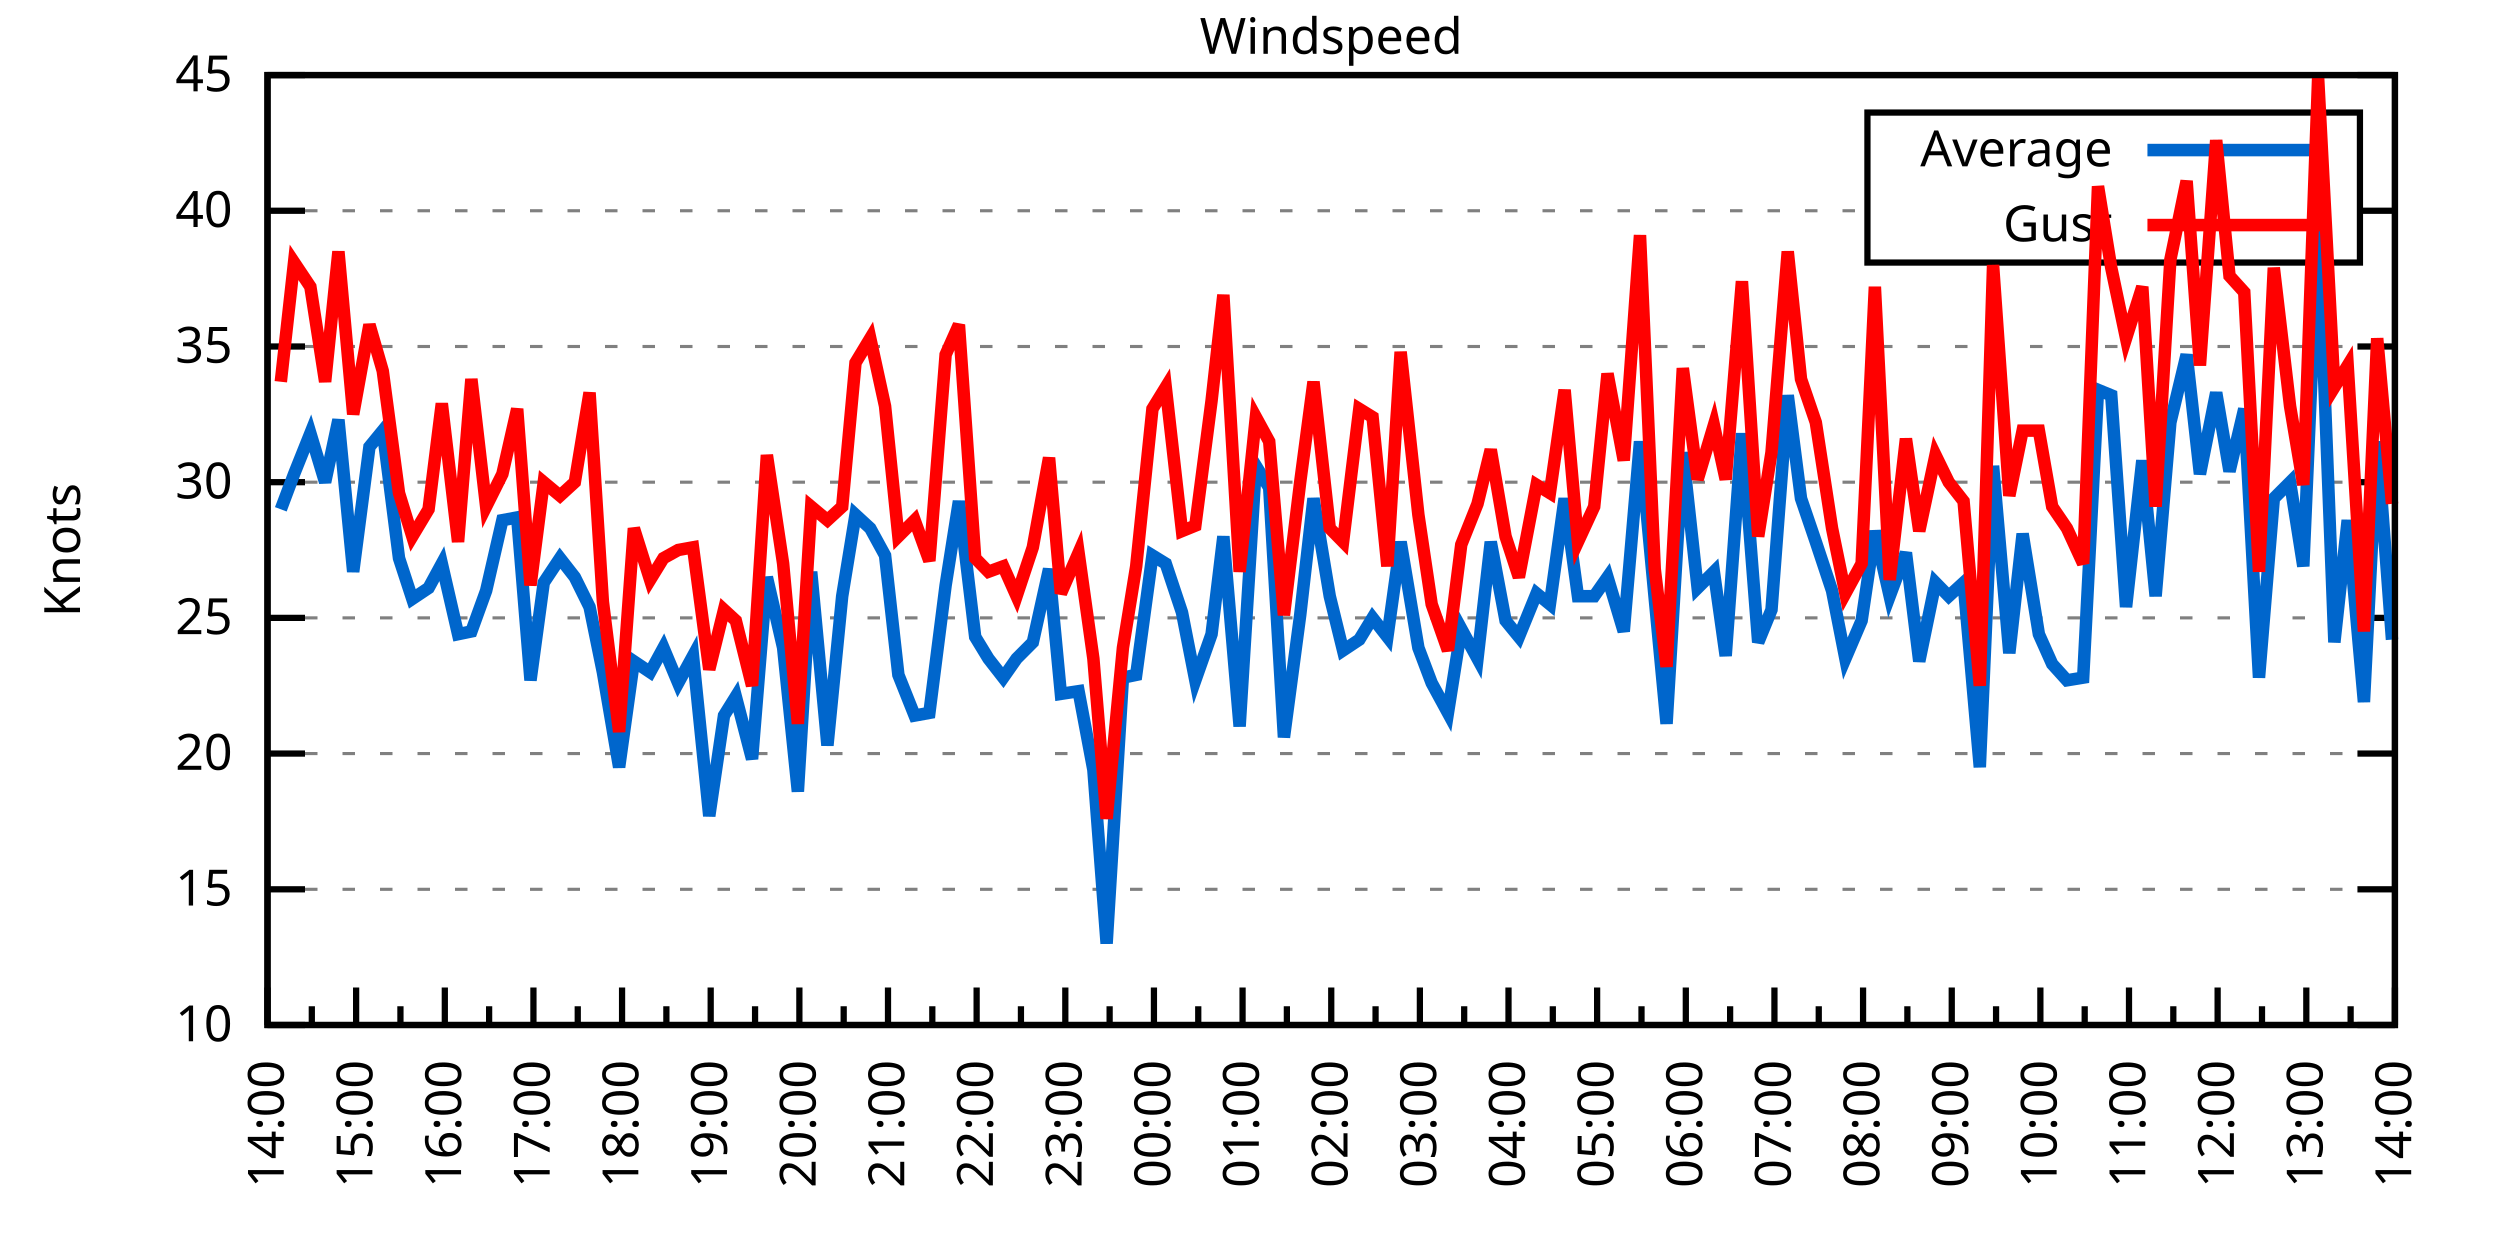
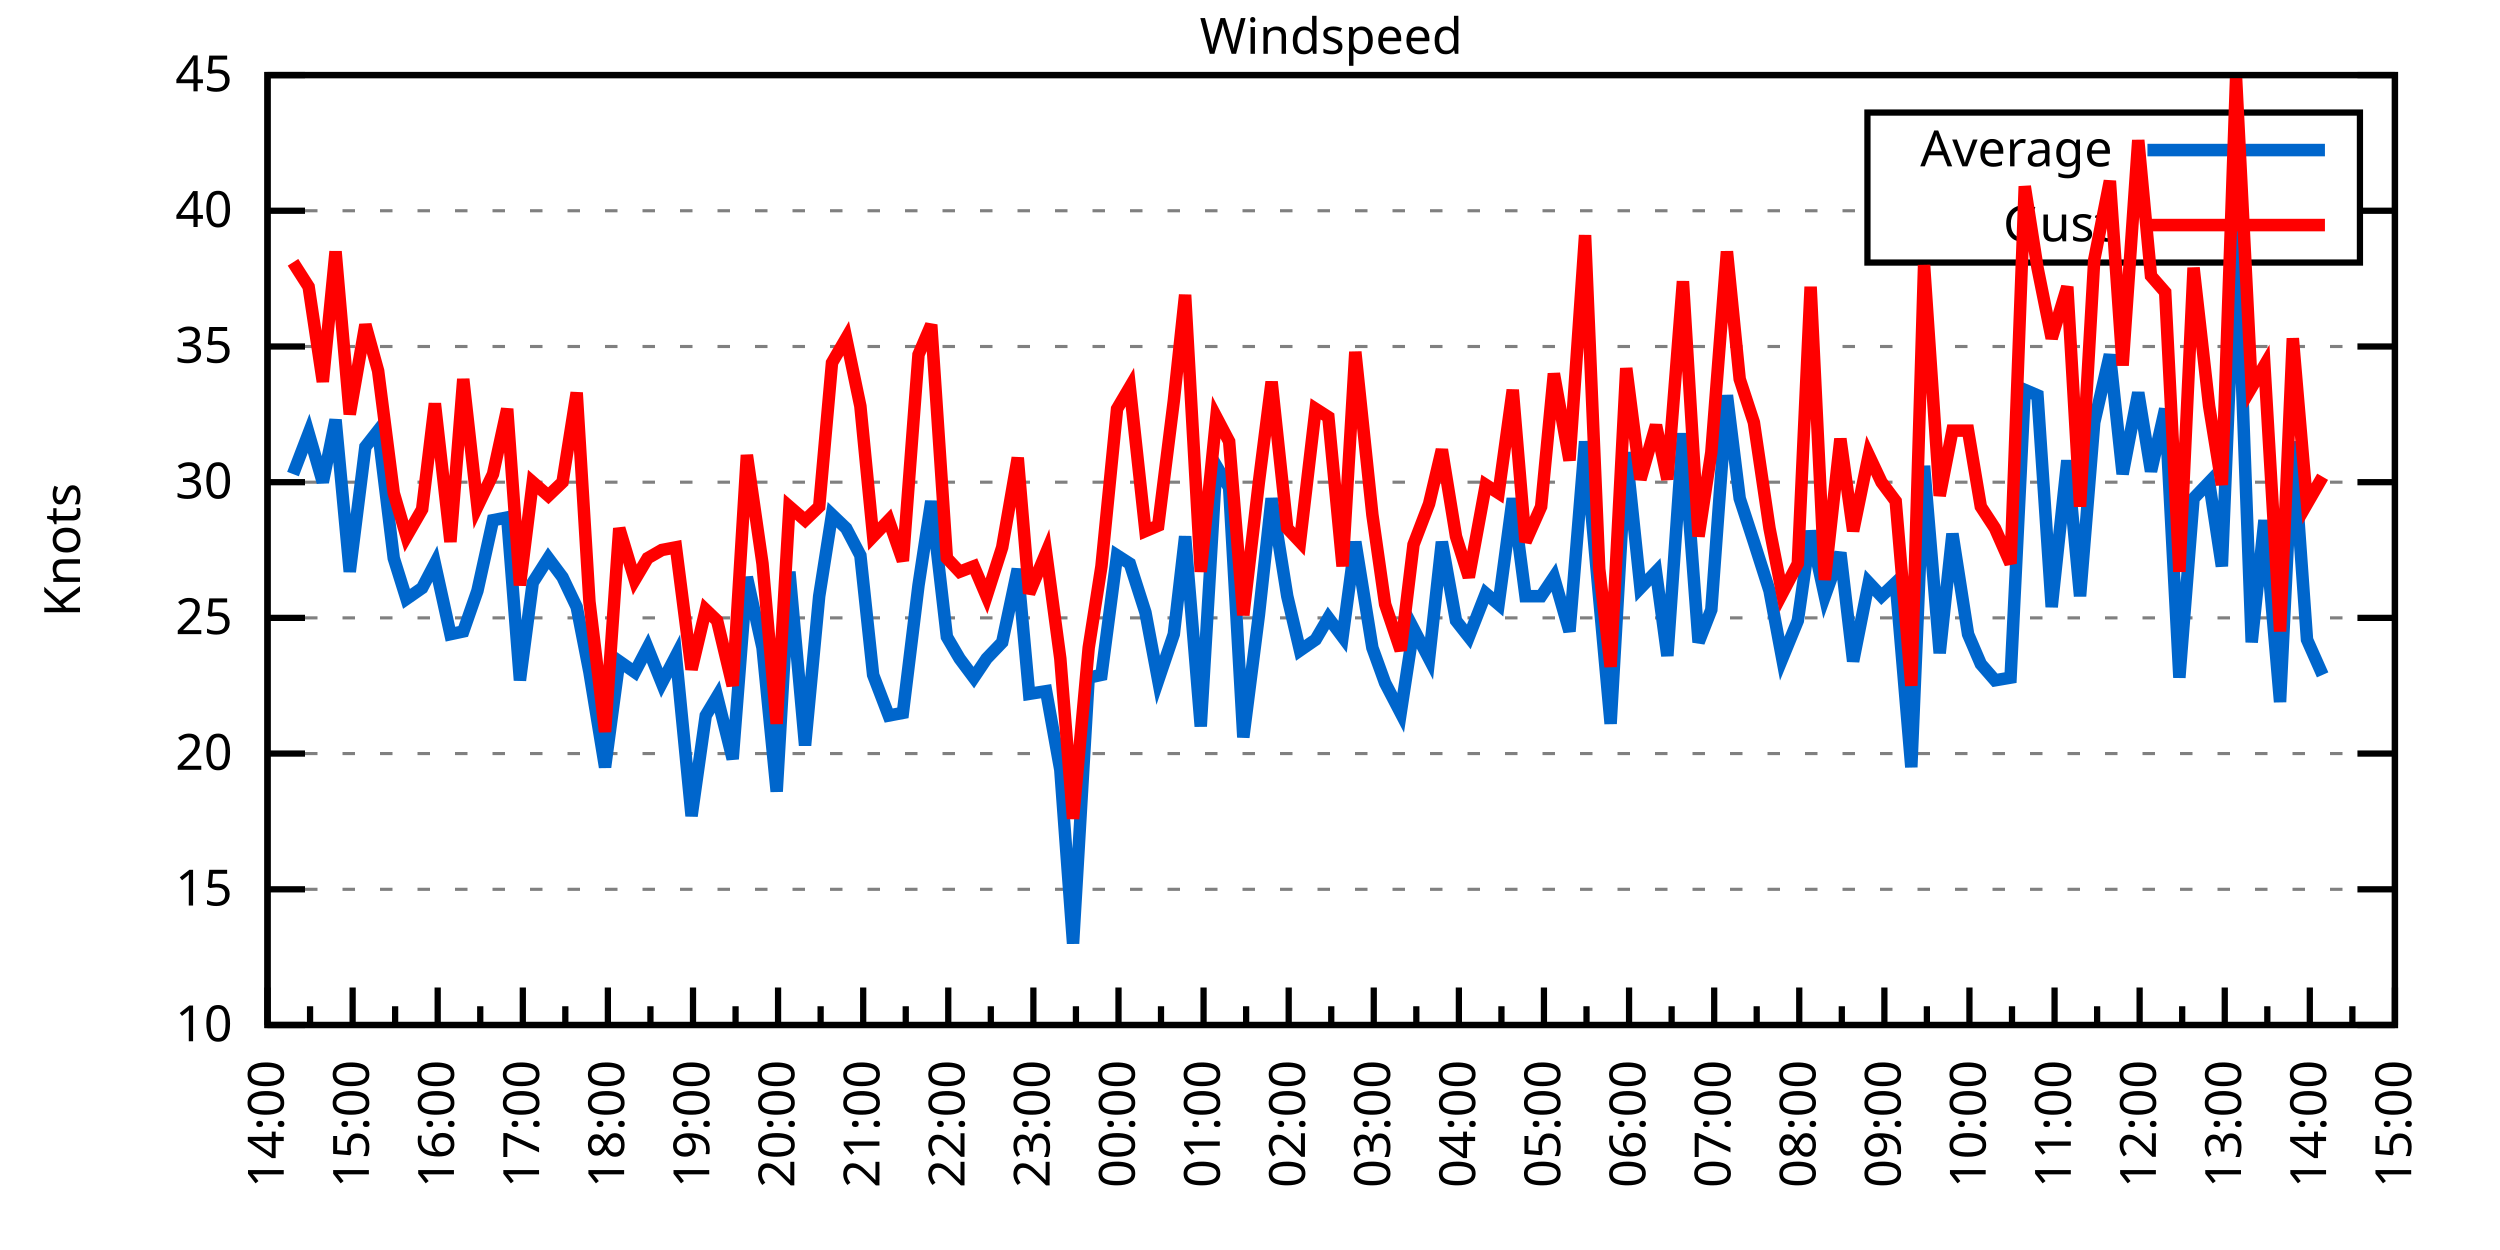
<svg xmlns="http://www.w3.org/2000/svg" xmlns:xlink="http://www.w3.org/1999/xlink" width="400" height="200" viewBox="0 0 400 200">
  <g id="gnuplot_canvas">
    <rect x="0" y="0" width="400" height="200" fill="none" />
    <defs>
      <circle id="gpDot" r="0.5" stroke-width="0.5" stroke="currentColor" />
      <path id="gpPt0" stroke-width="0.333" stroke="currentColor" d="M-1,0 h2 M0,-1 v2" />
      <path id="gpPt1" stroke-width="0.333" stroke="currentColor" d="M-1,-1 L1,1 M1,-1 L-1,1" />
      <path id="gpPt2" stroke-width="0.333" stroke="currentColor" d="M-1,0 L1,0 M0,-1 L0,1 M-1,-1 L1,1 M-1,1 L1,-1" />
      <rect id="gpPt3" stroke-width="0.333" stroke="currentColor" x="-1" y="-1" width="2" height="2" />
      <rect id="gpPt4" stroke-width="0.333" stroke="currentColor" fill="currentColor" x="-1" y="-1" width="2" height="2" />
      <circle id="gpPt5" stroke-width="0.333" stroke="currentColor" cx="0" cy="0" r="1" />
      <use xlink:href="#gpPt5" id="gpPt6" fill="currentColor" stroke="none" />
      <path id="gpPt7" stroke-width="0.333" stroke="currentColor" d="M0,-1.33 L-1.33,0.67 L1.33,0.67 z" />
      <use xlink:href="#gpPt7" id="gpPt8" fill="currentColor" stroke="none" />
      <use xlink:href="#gpPt7" id="gpPt9" stroke="currentColor" transform="rotate(180)" />
      <use xlink:href="#gpPt9" id="gpPt10" fill="currentColor" stroke="none" />
      <use xlink:href="#gpPt3" id="gpPt11" stroke="currentColor" transform="rotate(45)" />
      <use xlink:href="#gpPt11" id="gpPt12" fill="currentColor" stroke="none" />
      <path id="gpPt13" stroke-width="0.333" stroke="currentColor" d="M0,1.330 L1.265,0.411 L0.782,-1.067 L-0.782,-1.076 L-1.265,0.411 z" />
      <use xlink:href="#gpPt13" id="gpPt14" fill="currentColor" stroke="none" />
      <filter id="textbox" filterUnits="objectBoundingBox" x="0" y="0" height="1" width="1">
        <feFlood flood-color="white" flood-opacity="1" result="bgnd" />
        <feComposite in="SourceGraphic" in2="bgnd" operator="atop" />
      </filter>
      <filter id="greybox" filterUnits="objectBoundingBox" x="0" y="0" height="1" width="1">
        <feFlood flood-color="lightgrey" flood-opacity="1" result="grey" />
        <feComposite in="SourceGraphic" in2="grey" operator="atop" />
      </filter>
    </defs>
    <g fill="none" color="white" stroke="currentColor" stroke-width="1.00" stroke-linecap="butt" stroke-linejoin="miter">
</g>
    <g fill="none" color="black" stroke="currentColor" stroke-width="1.00" stroke-linecap="butt" stroke-linejoin="miter">
      <g stroke="none" shape-rendering="crispEdges">
        <polygon fill="rgb(255, 255, 255)" points="42.80,164.00 383.18,164.00 383.18,12.02 42.80,12.02 " />
      </g>
    </g>
    <g fill="none" color="black" stroke="currentColor" stroke-width="1.00" stroke-linecap="butt" stroke-linejoin="miter">
</g>
    <g fill="none" color="black" stroke="black" stroke-width="0.50" stroke-linecap="butt" stroke-linejoin="miter">
</g>
    <g fill="none" color="gray" stroke="currentColor" stroke-width="0.50" stroke-linecap="butt" stroke-linejoin="miter">
      <path stroke="gray" stroke-dasharray="2,4" class="gridline" d="M42.80,164.00 L383.19,164.00  " />
    </g>
    <g fill="none" color="gray" stroke="gray" stroke-width="1.00" stroke-linecap="butt" stroke-linejoin="miter">
</g>
    <g fill="none" color="black" stroke="currentColor" stroke-width="1.00" stroke-linecap="butt" stroke-linejoin="miter">
      <path stroke="black" d="M42.80,164.00 L48.80,164.00 M383.19,164.00 L377.19,164.00  " />
      <g transform="translate(37.20,166.60)" stroke="none" fill="black" font-family="Sans" font-size="8.00" text-anchor="end">
        <text>
          <tspan font-family="Sans"> 10</tspan>
        </text>
      </g>
    </g>
    <g fill="none" color="black" stroke="currentColor" stroke-width="1.00" stroke-linecap="butt" stroke-linejoin="miter">
</g>
    <g fill="none" color="black" stroke="black" stroke-width="0.50" stroke-linecap="butt" stroke-linejoin="miter">
</g>
    <g fill="none" color="gray" stroke="currentColor" stroke-width="0.50" stroke-linecap="butt" stroke-linejoin="miter">
      <path stroke="gray" stroke-dasharray="2,4" class="gridline" d="M42.80,142.29 L383.19,142.29  " />
    </g>
    <g fill="none" color="gray" stroke="gray" stroke-width="1.00" stroke-linecap="butt" stroke-linejoin="miter">
</g>
    <g fill="none" color="black" stroke="currentColor" stroke-width="1.00" stroke-linecap="butt" stroke-linejoin="miter">
      <path stroke="black" d="M42.80,142.29 L48.80,142.29 M383.19,142.29 L377.19,142.29  " />
      <g transform="translate(37.20,144.89)" stroke="none" fill="black" font-family="Sans" font-size="8.00" text-anchor="end">
        <text>
          <tspan font-family="Sans"> 15</tspan>
        </text>
      </g>
    </g>
    <g fill="none" color="black" stroke="currentColor" stroke-width="1.00" stroke-linecap="butt" stroke-linejoin="miter">
</g>
    <g fill="none" color="black" stroke="black" stroke-width="0.50" stroke-linecap="butt" stroke-linejoin="miter">
</g>
    <g fill="none" color="gray" stroke="currentColor" stroke-width="0.50" stroke-linecap="butt" stroke-linejoin="miter">
      <path stroke="gray" stroke-dasharray="2,4" class="gridline" d="M42.80,120.57 L383.19,120.57  " />
    </g>
    <g fill="none" color="gray" stroke="gray" stroke-width="1.00" stroke-linecap="butt" stroke-linejoin="miter">
</g>
    <g fill="none" color="black" stroke="currentColor" stroke-width="1.00" stroke-linecap="butt" stroke-linejoin="miter">
      <path stroke="black" d="M42.80,120.57 L48.80,120.57 M383.19,120.57 L377.19,120.57  " />
      <g transform="translate(37.20,123.17)" stroke="none" fill="black" font-family="Sans" font-size="8.00" text-anchor="end">
        <text>
          <tspan font-family="Sans"> 20</tspan>
        </text>
      </g>
    </g>
    <g fill="none" color="black" stroke="currentColor" stroke-width="1.00" stroke-linecap="butt" stroke-linejoin="miter">
</g>
    <g fill="none" color="black" stroke="black" stroke-width="0.50" stroke-linecap="butt" stroke-linejoin="miter">
</g>
    <g fill="none" color="gray" stroke="currentColor" stroke-width="0.50" stroke-linecap="butt" stroke-linejoin="miter">
      <path stroke="gray" stroke-dasharray="2,4" class="gridline" d="M42.80,98.86 L383.19,98.86  " />
    </g>
    <g fill="none" color="gray" stroke="gray" stroke-width="1.00" stroke-linecap="butt" stroke-linejoin="miter">
</g>
    <g fill="none" color="black" stroke="currentColor" stroke-width="1.00" stroke-linecap="butt" stroke-linejoin="miter">
      <path stroke="black" d="M42.80,98.86 L48.80,98.86 M383.19,98.86 L377.19,98.86  " />
      <g transform="translate(37.20,101.46)" stroke="none" fill="black" font-family="Sans" font-size="8.00" text-anchor="end">
        <text>
          <tspan font-family="Sans"> 25</tspan>
        </text>
      </g>
    </g>
    <g fill="none" color="black" stroke="currentColor" stroke-width="1.00" stroke-linecap="butt" stroke-linejoin="miter">
</g>
    <g fill="none" color="black" stroke="black" stroke-width="0.50" stroke-linecap="butt" stroke-linejoin="miter">
</g>
    <g fill="none" color="gray" stroke="currentColor" stroke-width="0.50" stroke-linecap="butt" stroke-linejoin="miter">
      <path stroke="gray" stroke-dasharray="2,4" class="gridline" d="M42.80,77.15 L383.19,77.15  " />
    </g>
    <g fill="none" color="gray" stroke="gray" stroke-width="1.00" stroke-linecap="butt" stroke-linejoin="miter">
</g>
    <g fill="none" color="black" stroke="currentColor" stroke-width="1.00" stroke-linecap="butt" stroke-linejoin="miter">
      <path stroke="black" d="M42.80,77.15 L48.80,77.15 M383.19,77.15 L377.19,77.15  " />
      <g transform="translate(37.20,79.75)" stroke="none" fill="black" font-family="Sans" font-size="8.00" text-anchor="end">
        <text>
          <tspan font-family="Sans"> 30</tspan>
        </text>
      </g>
    </g>
    <g fill="none" color="black" stroke="currentColor" stroke-width="1.00" stroke-linecap="butt" stroke-linejoin="miter">
</g>
    <g fill="none" color="black" stroke="black" stroke-width="0.50" stroke-linecap="butt" stroke-linejoin="miter">
</g>
    <g fill="none" color="gray" stroke="currentColor" stroke-width="0.50" stroke-linecap="butt" stroke-linejoin="miter">
      <path stroke="gray" stroke-dasharray="2,4" class="gridline" d="M42.80,55.44 L383.19,55.44  " />
    </g>
    <g fill="none" color="gray" stroke="gray" stroke-width="1.00" stroke-linecap="butt" stroke-linejoin="miter">
</g>
    <g fill="none" color="black" stroke="currentColor" stroke-width="1.00" stroke-linecap="butt" stroke-linejoin="miter">
      <path stroke="black" d="M42.80,55.44 L48.80,55.44 M383.19,55.44 L377.19,55.44  " />
      <g transform="translate(37.20,58.04)" stroke="none" fill="black" font-family="Sans" font-size="8.00" text-anchor="end">
        <text>
          <tspan font-family="Sans"> 35</tspan>
        </text>
      </g>
    </g>
    <g fill="none" color="black" stroke="currentColor" stroke-width="1.00" stroke-linecap="butt" stroke-linejoin="miter">
</g>
    <g fill="none" color="black" stroke="black" stroke-width="0.50" stroke-linecap="butt" stroke-linejoin="miter">
</g>
    <g fill="none" color="gray" stroke="currentColor" stroke-width="0.50" stroke-linecap="butt" stroke-linejoin="miter">
      <path stroke="gray" stroke-dasharray="2,4" class="gridline" d="M42.80,33.72 L298.79,33.72 M377.59,33.72 L383.19,33.72  " />
    </g>
    <g fill="none" color="gray" stroke="gray" stroke-width="1.00" stroke-linecap="butt" stroke-linejoin="miter">
</g>
    <g fill="none" color="black" stroke="currentColor" stroke-width="1.00" stroke-linecap="butt" stroke-linejoin="miter">
      <path stroke="black" d="M42.80,33.72 L48.80,33.72 M383.19,33.72 L377.19,33.72  " />
      <g transform="translate(37.20,36.32)" stroke="none" fill="black" font-family="Sans" font-size="8.00" text-anchor="end">
        <text>
          <tspan font-family="Sans"> 40</tspan>
        </text>
      </g>
    </g>
    <g fill="none" color="black" stroke="currentColor" stroke-width="1.00" stroke-linecap="butt" stroke-linejoin="miter">
</g>
    <g fill="none" color="black" stroke="black" stroke-width="0.50" stroke-linecap="butt" stroke-linejoin="miter">
</g>
    <g fill="none" color="gray" stroke="currentColor" stroke-width="0.50" stroke-linecap="butt" stroke-linejoin="miter">
      <path stroke="gray" stroke-dasharray="2,4" class="gridline" d="M42.80,12.01 L383.19,12.01  " />
    </g>
    <g fill="none" color="gray" stroke="gray" stroke-width="1.00" stroke-linecap="butt" stroke-linejoin="miter">
</g>
    <g fill="none" color="black" stroke="currentColor" stroke-width="1.00" stroke-linecap="butt" stroke-linejoin="miter">
      <path stroke="black" d="M42.80,12.01 L48.80,12.01 M383.19,12.01 L377.19,12.01  " />
      <g transform="translate(37.20,14.61)" stroke="none" fill="black" font-family="Sans" font-size="8.00" text-anchor="end">
        <text>
          <tspan font-family="Sans"> 45</tspan>
        </text>
      </g>
    </g>
    <g fill="none" color="black" stroke="currentColor" stroke-width="1.00" stroke-linecap="butt" stroke-linejoin="miter">
      <path stroke="black" d="M42.80,164.00 L42.80,158.00  " />
      <g transform="translate(45.40,169.60) rotate(270)" stroke="none" fill="black" font-family="Sans" font-size="8.00" text-anchor="end">
        <text>
          <tspan font-family="Sans">14:00</tspan>
        </text>
      </g>
    </g>
    <g fill="none" color="black" stroke="currentColor" stroke-width="1.00" stroke-linecap="butt" stroke-linejoin="miter">
-       <path stroke="black" d="M49.89,164.00 L49.89,161.00 M56.98,164.00 L56.98,158.00  " />
-       <g transform="translate(59.58,169.60) rotate(270)" stroke="none" fill="black" font-family="Sans" font-size="8.00" text-anchor="end">
+       <path stroke="black" d="M49.61,164.00 L49.61,161.00 M56.42,164.00 L56.42,158.00  " />
+       <g transform="translate(59.02,169.60) rotate(270)" stroke="none" fill="black" font-family="Sans" font-size="8.00" text-anchor="end">
        <text>
          <tspan font-family="Sans">15:00</tspan>
        </text>
      </g>
    </g>
    <g fill="none" color="black" stroke="currentColor" stroke-width="1.00" stroke-linecap="butt" stroke-linejoin="miter">
-       <path stroke="black" d="M64.07,164.00 L64.07,161.00 M71.17,164.00 L71.17,158.00  " />
-       <g transform="translate(73.77,169.60) rotate(270)" stroke="none" fill="black" font-family="Sans" font-size="8.00" text-anchor="end">
+       <path stroke="black" d="M63.22,164.00 L63.22,161.00 M70.03,164.00 L70.03,158.00  " />
+       <g transform="translate(72.63,169.60) rotate(270)" stroke="none" fill="black" font-family="Sans" font-size="8.00" text-anchor="end">
        <text>
          <tspan font-family="Sans">16:00</tspan>
        </text>
      </g>
    </g>
    <g fill="none" color="black" stroke="currentColor" stroke-width="1.00" stroke-linecap="butt" stroke-linejoin="miter">
-       <path stroke="black" d="M78.26,164.00 L78.26,161.00 M85.35,164.00 L85.35,158.00  " />
-       <g transform="translate(87.95,169.60) rotate(270)" stroke="none" fill="black" font-family="Sans" font-size="8.00" text-anchor="end">
+       <path stroke="black" d="M76.84,164.00 L76.84,161.00 M83.65,164.00 L83.65,158.00  " />
+       <g transform="translate(86.25,169.60) rotate(270)" stroke="none" fill="black" font-family="Sans" font-size="8.00" text-anchor="end">
        <text>
          <tspan font-family="Sans">17:00</tspan>
        </text>
      </g>
    </g>
    <g fill="none" color="black" stroke="currentColor" stroke-width="1.00" stroke-linecap="butt" stroke-linejoin="miter">
-       <path stroke="black" d="M92.44,164.00 L92.44,161.00 M99.53,164.00 L99.53,158.00  " />
-       <g transform="translate(102.13,169.60) rotate(270)" stroke="none" fill="black" font-family="Sans" font-size="8.00" text-anchor="end">
+       <path stroke="black" d="M90.45,164.00 L90.45,161.00 M97.26,164.00 L97.26,158.00  " />
+       <g transform="translate(99.86,169.60) rotate(270)" stroke="none" fill="black" font-family="Sans" font-size="8.00" text-anchor="end">
        <text>
          <tspan font-family="Sans">18:00</tspan>
        </text>
      </g>
    </g>
    <g fill="none" color="black" stroke="currentColor" stroke-width="1.00" stroke-linecap="butt" stroke-linejoin="miter">
-       <path stroke="black" d="M106.62,164.00 L106.62,161.00 M113.71,164.00 L113.71,158.00  " />
-       <g transform="translate(116.31,169.60) rotate(270)" stroke="none" fill="black" font-family="Sans" font-size="8.00" text-anchor="end">
+       <path stroke="black" d="M104.07,164.00 L104.07,161.00 M110.88,164.00 L110.88,158.00  " />
+       <g transform="translate(113.48,169.60) rotate(270)" stroke="none" fill="black" font-family="Sans" font-size="8.00" text-anchor="end">
        <text>
          <tspan font-family="Sans">19:00</tspan>
        </text>
      </g>
    </g>
    <g fill="none" color="black" stroke="currentColor" stroke-width="1.00" stroke-linecap="butt" stroke-linejoin="miter">
-       <path stroke="black" d="M120.81,164.00 L120.81,161.00 M127.90,164.00 L127.90,158.00  " />
-       <g transform="translate(130.50,169.60) rotate(270)" stroke="none" fill="black" font-family="Sans" font-size="8.00" text-anchor="end">
+       <path stroke="black" d="M117.69,164.00 L117.69,161.00 M124.49,164.00 L124.49,158.00  " />
+       <g transform="translate(127.09,169.60) rotate(270)" stroke="none" fill="black" font-family="Sans" font-size="8.00" text-anchor="end">
        <text>
          <tspan font-family="Sans">20:00</tspan>
        </text>
      </g>
    </g>
    <g fill="none" color="black" stroke="currentColor" stroke-width="1.00" stroke-linecap="butt" stroke-linejoin="miter">
-       <path stroke="black" d="M134.99,164.00 L134.99,161.00 M142.08,164.00 L142.08,158.00  " />
-       <g transform="translate(144.68,169.60) rotate(270)" stroke="none" fill="black" font-family="Sans" font-size="8.00" text-anchor="end">
+       <path stroke="black" d="M131.30,164.00 L131.30,161.00 M138.11,164.00 L138.11,158.00  " />
+       <g transform="translate(140.71,169.60) rotate(270)" stroke="none" fill="black" font-family="Sans" font-size="8.00" text-anchor="end">
        <text>
          <tspan font-family="Sans">21:00</tspan>
        </text>
      </g>
    </g>
    <g fill="none" color="black" stroke="currentColor" stroke-width="1.00" stroke-linecap="butt" stroke-linejoin="miter">
-       <path stroke="black" d="M149.17,164.00 L149.17,161.00 M156.26,164.00 L156.26,158.00  " />
-       <g transform="translate(158.86,169.60) rotate(270)" stroke="none" fill="black" font-family="Sans" font-size="8.00" text-anchor="end">
+       <path stroke="black" d="M144.92,164.00 L144.92,161.00 M151.72,164.00 L151.72,158.00  " />
+       <g transform="translate(154.32,169.60) rotate(270)" stroke="none" fill="black" font-family="Sans" font-size="8.00" text-anchor="end">
        <text>
          <tspan font-family="Sans">22:00</tspan>
        </text>
      </g>
    </g>
    <g fill="none" color="black" stroke="currentColor" stroke-width="1.00" stroke-linecap="butt" stroke-linejoin="miter">
-       <path stroke="black" d="M163.35,164.00 L163.35,161.00 M170.45,164.00 L170.45,158.00  " />
-       <g transform="translate(173.05,169.60) rotate(270)" stroke="none" fill="black" font-family="Sans" font-size="8.00" text-anchor="end">
+       <path stroke="black" d="M158.53,164.00 L158.53,161.00 M165.34,164.00 L165.34,158.00  " />
+       <g transform="translate(167.94,169.60) rotate(270)" stroke="none" fill="black" font-family="Sans" font-size="8.00" text-anchor="end">
        <text>
          <tspan font-family="Sans">23:00</tspan>
        </text>
      </g>
    </g>
    <g fill="none" color="black" stroke="currentColor" stroke-width="1.00" stroke-linecap="butt" stroke-linejoin="miter">
-       <path stroke="black" d="M177.54,164.00 L177.54,161.00 M184.63,164.00 L184.63,158.00  " />
-       <g transform="translate(187.23,169.60) rotate(270)" stroke="none" fill="black" font-family="Sans" font-size="8.00" text-anchor="end">
+       <path stroke="black" d="M172.15,164.00 L172.15,161.00 M178.96,164.00 L178.96,158.00  " />
+       <g transform="translate(181.56,169.60) rotate(270)" stroke="none" fill="black" font-family="Sans" font-size="8.00" text-anchor="end">
        <text>
          <tspan font-family="Sans">00:00</tspan>
        </text>
      </g>
    </g>
    <g fill="none" color="black" stroke="currentColor" stroke-width="1.00" stroke-linecap="butt" stroke-linejoin="miter">
-       <path stroke="black" d="M191.72,164.00 L191.72,161.00 M198.81,164.00 L198.81,158.00  " />
-       <g transform="translate(201.41,169.60) rotate(270)" stroke="none" fill="black" font-family="Sans" font-size="8.00" text-anchor="end">
+       <path stroke="black" d="M185.76,164.00 L185.76,161.00 M192.57,164.00 L192.57,158.00  " />
+       <g transform="translate(195.17,169.60) rotate(270)" stroke="none" fill="black" font-family="Sans" font-size="8.00" text-anchor="end">
        <text>
          <tspan font-family="Sans">01:00</tspan>
        </text>
      </g>
    </g>
    <g fill="none" color="black" stroke="currentColor" stroke-width="1.00" stroke-linecap="butt" stroke-linejoin="miter">
-       <path stroke="black" d="M205.90,164.00 L205.90,161.00 M213.00,164.00 L213.00,158.00  " />
-       <g transform="translate(215.60,169.60) rotate(270)" stroke="none" fill="black" font-family="Sans" font-size="8.00" text-anchor="end">
+       <path stroke="black" d="M199.38,164.00 L199.38,161.00 M206.19,164.00 L206.19,158.00  " />
+       <g transform="translate(208.79,169.60) rotate(270)" stroke="none" fill="black" font-family="Sans" font-size="8.00" text-anchor="end">
        <text>
          <tspan font-family="Sans">02:00</tspan>
        </text>
      </g>
    </g>
    <g fill="none" color="black" stroke="currentColor" stroke-width="1.00" stroke-linecap="butt" stroke-linejoin="miter">
-       <path stroke="black" d="M220.09,164.00 L220.09,161.00 M227.18,164.00 L227.18,158.00  " />
-       <g transform="translate(229.78,169.60) rotate(270)" stroke="none" fill="black" font-family="Sans" font-size="8.00" text-anchor="end">
+       <path stroke="black" d="M213.00,164.00 L213.00,161.00 M219.80,164.00 L219.80,158.00  " />
+       <g transform="translate(222.40,169.60) rotate(270)" stroke="none" fill="black" font-family="Sans" font-size="8.00" text-anchor="end">
        <text>
          <tspan font-family="Sans">03:00</tspan>
        </text>
      </g>
    </g>
    <g fill="none" color="black" stroke="currentColor" stroke-width="1.00" stroke-linecap="butt" stroke-linejoin="miter">
-       <path stroke="black" d="M234.27,164.00 L234.27,161.00 M241.36,164.00 L241.36,158.00  " />
-       <g transform="translate(243.96,169.60) rotate(270)" stroke="none" fill="black" font-family="Sans" font-size="8.00" text-anchor="end">
+       <path stroke="black" d="M226.61,164.00 L226.61,161.00 M233.42,164.00 L233.42,158.00  " />
+       <g transform="translate(236.02,169.60) rotate(270)" stroke="none" fill="black" font-family="Sans" font-size="8.00" text-anchor="end">
        <text>
          <tspan font-family="Sans">04:00</tspan>
        </text>
      </g>
    </g>
    <g fill="none" color="black" stroke="currentColor" stroke-width="1.00" stroke-linecap="butt" stroke-linejoin="miter">
-       <path stroke="black" d="M248.45,164.00 L248.45,161.00 M255.54,164.00 L255.54,158.00  " />
-       <g transform="translate(258.14,169.60) rotate(270)" stroke="none" fill="black" font-family="Sans" font-size="8.00" text-anchor="end">
+       <path stroke="black" d="M240.23,164.00 L240.23,161.00 M247.03,164.00 L247.03,158.00  " />
+       <g transform="translate(249.63,169.60) rotate(270)" stroke="none" fill="black" font-family="Sans" font-size="8.00" text-anchor="end">
        <text>
          <tspan font-family="Sans">05:00</tspan>
        </text>
      </g>
    </g>
    <g fill="none" color="black" stroke="currentColor" stroke-width="1.00" stroke-linecap="butt" stroke-linejoin="miter">
-       <path stroke="black" d="M262.64,164.00 L262.64,161.00 M269.73,164.00 L269.73,158.00  " />
-       <g transform="translate(272.33,169.60) rotate(270)" stroke="none" fill="black" font-family="Sans" font-size="8.00" text-anchor="end">
+       <path stroke="black" d="M253.84,164.00 L253.84,161.00 M260.65,164.00 L260.65,158.00  " />
+       <g transform="translate(263.25,169.60) rotate(270)" stroke="none" fill="black" font-family="Sans" font-size="8.00" text-anchor="end">
        <text>
          <tspan font-family="Sans">06:00</tspan>
        </text>
      </g>
    </g>
    <g fill="none" color="black" stroke="currentColor" stroke-width="1.00" stroke-linecap="butt" stroke-linejoin="miter">
-       <path stroke="black" d="M276.82,164.00 L276.82,161.00 M283.91,164.00 L283.91,158.00  " />
-       <g transform="translate(286.51,169.60) rotate(270)" stroke="none" fill="black" font-family="Sans" font-size="8.00" text-anchor="end">
+       <path stroke="black" d="M267.46,164.00 L267.46,161.00 M274.27,164.00 L274.27,158.00  " />
+       <g transform="translate(276.87,169.60) rotate(270)" stroke="none" fill="black" font-family="Sans" font-size="8.00" text-anchor="end">
        <text>
          <tspan font-family="Sans">07:00</tspan>
        </text>
      </g>
    </g>
    <g fill="none" color="black" stroke="currentColor" stroke-width="1.00" stroke-linecap="butt" stroke-linejoin="miter">
-       <path stroke="black" d="M291.00,164.00 L291.00,161.00 M298.09,164.00 L298.09,158.00  " />
-       <g transform="translate(300.69,169.60) rotate(270)" stroke="none" fill="black" font-family="Sans" font-size="8.00" text-anchor="end">
+       <path stroke="black" d="M281.07,164.00 L281.07,161.00 M287.88,164.00 L287.88,158.00  " />
+       <g transform="translate(290.48,169.60) rotate(270)" stroke="none" fill="black" font-family="Sans" font-size="8.00" text-anchor="end">
        <text>
          <tspan font-family="Sans">08:00</tspan>
        </text>
      </g>
    </g>
    <g fill="none" color="black" stroke="currentColor" stroke-width="1.00" stroke-linecap="butt" stroke-linejoin="miter">
-       <path stroke="black" d="M305.18,164.00 L305.18,161.00 M312.28,164.00 L312.28,158.00  " />
-       <g transform="translate(314.88,169.60) rotate(270)" stroke="none" fill="black" font-family="Sans" font-size="8.00" text-anchor="end">
+       <path stroke="black" d="M294.69,164.00 L294.69,161.00 M301.50,164.00 L301.50,158.00  " />
+       <g transform="translate(304.10,169.60) rotate(270)" stroke="none" fill="black" font-family="Sans" font-size="8.00" text-anchor="end">
        <text>
          <tspan font-family="Sans">09:00</tspan>
        </text>
      </g>
    </g>
    <g fill="none" color="black" stroke="currentColor" stroke-width="1.00" stroke-linecap="butt" stroke-linejoin="miter">
-       <path stroke="black" d="M319.37,164.00 L319.37,161.00 M326.46,164.00 L326.46,158.00  " />
-       <g transform="translate(329.06,169.60) rotate(270)" stroke="none" fill="black" font-family="Sans" font-size="8.00" text-anchor="end">
+       <path stroke="black" d="M308.30,164.00 L308.30,161.00 M315.11,164.00 L315.11,158.00  " />
+       <g transform="translate(317.71,169.60) rotate(270)" stroke="none" fill="black" font-family="Sans" font-size="8.00" text-anchor="end">
        <text>
          <tspan font-family="Sans">10:00</tspan>
        </text>
      </g>
    </g>
    <g fill="none" color="black" stroke="currentColor" stroke-width="1.00" stroke-linecap="butt" stroke-linejoin="miter">
-       <path stroke="black" d="M333.55,164.00 L333.55,161.00 M340.64,164.00 L340.64,158.00  " />
-       <g transform="translate(343.24,169.60) rotate(270)" stroke="none" fill="black" font-family="Sans" font-size="8.00" text-anchor="end">
+       <path stroke="black" d="M321.92,164.00 L321.92,161.00 M328.73,164.00 L328.73,158.00  " />
+       <g transform="translate(331.33,169.60) rotate(270)" stroke="none" fill="black" font-family="Sans" font-size="8.00" text-anchor="end">
        <text>
          <tspan font-family="Sans">11:00</tspan>
        </text>
      </g>
    </g>
    <g fill="none" color="black" stroke="currentColor" stroke-width="1.00" stroke-linecap="butt" stroke-linejoin="miter">
-       <path stroke="black" d="M347.73,164.00 L347.73,161.00 M354.82,164.00 L354.82,158.00  " />
-       <g transform="translate(357.42,169.60) rotate(270)" stroke="none" fill="black" font-family="Sans" font-size="8.00" text-anchor="end">
+       <path stroke="black" d="M335.54,164.00 L335.54,161.00 M342.34,164.00 L342.34,158.00  " />
+       <g transform="translate(344.94,169.60) rotate(270)" stroke="none" fill="black" font-family="Sans" font-size="8.00" text-anchor="end">
        <text>
          <tspan font-family="Sans">12:00</tspan>
        </text>
      </g>
    </g>
    <g fill="none" color="black" stroke="currentColor" stroke-width="1.00" stroke-linecap="butt" stroke-linejoin="miter">
-       <path stroke="black" d="M361.92,164.00 L361.92,161.00 M369.01,164.00 L369.01,158.00  " />
-       <g transform="translate(371.61,169.60) rotate(270)" stroke="none" fill="black" font-family="Sans" font-size="8.00" text-anchor="end">
+       <path stroke="black" d="M349.15,164.00 L349.15,161.00 M355.96,164.00 L355.96,158.00  " />
+       <g transform="translate(358.56,169.60) rotate(270)" stroke="none" fill="black" font-family="Sans" font-size="8.00" text-anchor="end">
        <text>
          <tspan font-family="Sans">13:00</tspan>
        </text>
      </g>
    </g>
    <g fill="none" color="black" stroke="currentColor" stroke-width="1.00" stroke-linecap="butt" stroke-linejoin="miter">
-       <path stroke="black" d="M376.10,164.00 L376.10,161.00 M383.19,164.00 L383.19,158.00  " />
+       <path stroke="black" d="M362.77,164.00 L362.77,161.00 M369.57,164.00 L369.57,158.00  " />
+       <g transform="translate(372.17,169.60) rotate(270)" stroke="none" fill="black" font-family="Sans" font-size="8.00" text-anchor="end">
+         <text>
+           <tspan font-family="Sans">14:00</tspan>
+         </text>
+       </g>
+     </g>
+     <g fill="none" color="black" stroke="currentColor" stroke-width="1.00" stroke-linecap="butt" stroke-linejoin="miter">
+       <path stroke="black" d="M376.38,164.00 L376.38,161.00 M383.19,164.00 L383.19,158.00  " />
      <g transform="translate(385.79,169.60) rotate(270)" stroke="none" fill="black" font-family="Sans" font-size="8.00" text-anchor="end">
        <text>
-           <tspan font-family="Sans">14:00</tspan>
+           <tspan font-family="Sans">15:00</tspan>
        </text>
      </g>
    </g>
    <g fill="none" color="black" stroke="currentColor" stroke-width="1.00" stroke-linecap="butt" stroke-linejoin="miter">
</g>
    <g fill="none" color="black" stroke="currentColor" stroke-width="1.00" stroke-linecap="butt" stroke-linejoin="miter">
      <path stroke="black" d="M42.80,12.01 L42.80,164.00 L383.19,164.00 L383.19,12.01 L42.80,12.01 Z  " />
    </g>
    <g fill="none" color="black" stroke="currentColor" stroke-width="1.00" stroke-linecap="butt" stroke-linejoin="miter">
      <g transform="translate(12.80,88.01) rotate(270)" stroke="none" fill="black" font-family="Sans" font-size="8.00" text-anchor="middle">
        <text>
          <tspan font-family="Sans">Knots</tspan>
        </text>
      </g>
    </g>
    <g fill="none" color="black" stroke="currentColor" stroke-width="1.00" stroke-linecap="butt" stroke-linejoin="miter">
</g>
    <g fill="none" color="black" stroke="currentColor" stroke-width="1.00" stroke-linecap="butt" stroke-linejoin="miter">
      <path stroke="black" d="M298.79,42.01 L298.79,18.01 L377.59,18.01 L377.59,42.01 L298.79,42.01 Z  " />
    </g>
    <g id="Windspeed_plot_1">
      <g fill="none" color="white" stroke="black" stroke-width="2.00" stroke-linecap="butt" stroke-linejoin="miter">
</g>
      <g fill="none" color="black" stroke="currentColor" stroke-width="2.00" stroke-linecap="butt" stroke-linejoin="miter">
        <g transform="translate(337.99,26.61)" stroke="none" fill="black" font-family="Sans" font-size="8.00" text-anchor="end">
          <text>
            <tspan font-family="Sans">Average</tspan>
          </text>
        </g>
      </g>
      <g fill="none" color="black" stroke="currentColor" stroke-width="2.00" stroke-linecap="butt" stroke-linejoin="miter">
-         <path stroke="rgb(  0, 102, 204)" d="M343.59,24.01 L371.99,24.01 M44.93,81.49 L47.05,75.85 L49.66,69.33 L52.02,77.15 L54.15,67.16 L56.51,91.48   L59.11,71.50 L61.24,68.90 L63.84,89.31 L65.97,95.82 L68.57,94.08 L70.69,90.18 L73.29,101.47 L75.42,101.03   L77.78,94.52 L80.38,83.23 L82.75,82.79 L84.88,108.85 L87.00,93.22 L89.60,89.31 L91.97,92.35 L94.33,97.12   L96.46,107.55 L99.06,122.75 L101.42,105.81 L104.02,107.55 L106.15,103.64 L108.51,109.28 L110.88,104.94 L113.48,130.56   L115.84,114.49 L117.73,111.45 L120.33,121.44 L122.70,92.35 L125.30,103.64 L127.66,126.65 L129.79,91.48 L132.39,119.27   L134.75,95.39 L136.88,82.36 L139.24,84.53 L141.61,88.87 L143.74,107.98 L146.34,114.49 L148.70,114.06 L151.30,93.65   L153.43,80.19 L156.03,101.90 L158.15,105.38 L160.52,108.42 L162.65,105.38 L165.25,102.77 L167.85,91.04 L169.74,111.02   L172.57,110.59 L174.94,123.18 L177.06,150.97 L179.67,108.42 L181.79,107.98 L184.39,88.87 L186.52,90.18 L189.12,97.99   L191.25,108.85 L193.85,101.47 L195.74,85.83 L198.34,116.23 L200.94,74.54 L203.07,78.02 L205.43,117.97 L208.03,98.43   L210.16,79.75 L212.76,95.39 L214.89,104.07 L217.49,102.34 L219.61,98.86 L221.98,101.90 L224.10,86.70 L226.94,103.64   L229.07,109.28 L231.67,114.06 L233.80,100.60 L236.40,105.38 L238.52,86.70 L240.89,99.30 L243.02,101.90 L245.85,94.95   L247.98,96.69 L250.34,79.75 L252.47,95.39 L255.07,95.39 L257.20,92.35 L259.80,101.03 L262.40,70.63 L264.76,95.82   L266.65,115.80 L269.25,72.37 L271.62,94.08 L274.22,91.48 L276.11,104.94 L278.71,69.33 L281.31,102.77 L283.44,97.56   L286.04,63.25 L288.16,79.75 L290.53,86.70 L293.13,94.52 L295.26,105.38 L297.86,99.30 L299.98,84.97 L302.35,95.39   L304.95,88.44 L307.08,105.81 L309.68,93.22 L311.80,95.39 L314.17,93.22 L316.77,122.75 L318.89,74.54 L321.49,104.51   L323.62,85.40 L326.22,101.47 L328.35,106.24 L330.71,108.85 L333.31,108.42 L335.68,62.38 L337.80,63.25 L340.17,97.12   L342.77,73.67 L344.90,95.39 L347.26,67.59 L349.86,56.74 L351.99,75.85 L354.59,62.82 L356.72,75.41 L359.08,65.42   L361.44,108.42 L363.81,79.75 L366.41,77.15 L368.53,90.61 L370.90,35.89 L373.50,102.77 L375.63,83.23 L378.23,112.32   L380.35,70.63 L382.72,102.34  " />
+         <path stroke="rgb(  0, 102, 204)" d="M343.59,24.01 L371.99,24.01 M46.88,75.85 L49.38,69.33 L51.65,77.15 L53.69,67.16 L55.96,91.48 L58.46,71.50   L60.50,68.90 L63.00,89.31 L65.04,95.82 L67.54,94.08 L69.58,90.18 L72.07,101.47 L74.12,101.03 L76.39,94.52   L78.88,83.23 L81.15,82.79 L83.19,108.85 L85.24,93.22 L87.73,89.31 L90.00,92.35 L92.27,97.12 L94.31,107.55   L96.81,122.75 L99.08,105.81 L101.57,107.55 L103.62,103.64 L105.89,109.28 L108.15,104.94 L110.65,130.56 L112.92,114.49   L114.74,111.45 L117.23,121.44 L119.50,92.35 L122.00,103.64 L124.27,126.65 L126.31,91.48 L128.81,119.27 L131.07,95.39   L133.12,82.36 L135.39,84.53 L137.66,88.87 L139.70,107.98 L142.19,114.49 L144.46,114.06 L146.96,93.65 L149.00,80.19   L151.50,101.90 L153.54,105.38 L155.81,108.42 L157.85,105.38 L160.35,102.77 L162.84,91.04 L164.66,111.02 L167.38,110.59   L169.65,123.18 L171.69,150.97 L174.19,108.42 L176.23,107.98 L178.73,88.87 L180.77,90.18 L183.27,97.99 L185.31,108.85   L187.81,101.47 L189.62,85.83 L192.12,116.23 L194.61,74.54 L196.66,78.02 L198.93,117.97 L201.42,98.43 L203.46,79.75   L205.96,95.39 L208.00,104.07 L210.50,102.34 L212.54,98.86 L214.81,101.90 L216.85,86.70 L219.58,103.64 L221.62,109.28   L224.11,114.06 L226.16,100.60 L228.65,105.38 L230.70,86.70 L232.96,99.30 L235.01,101.90 L237.73,94.95 L239.77,96.69   L242.04,79.75 L244.08,95.39 L246.58,95.39 L248.62,92.35 L251.12,101.03 L253.61,70.63 L255.88,95.82 L257.70,115.80   L260.20,72.37 L262.47,94.08 L264.96,91.48 L266.78,104.94 L269.27,69.33 L271.77,102.77 L273.81,97.56 L276.31,63.25   L278.35,79.75 L280.62,86.70 L283.12,94.52 L285.16,105.38 L287.65,99.30 L289.70,84.97 L291.97,95.39 L294.46,88.44   L296.50,105.81 L299.00,93.22 L301.04,95.39 L303.31,93.22 L305.81,122.75 L307.85,74.54 L310.35,104.51 L312.39,85.40   L314.89,101.47 L316.93,106.24 L319.20,108.85 L321.69,108.42 L323.96,62.38 L326.00,63.25 L328.27,97.12 L330.77,73.67   L332.81,95.39 L335.08,67.59 L337.58,56.74 L339.62,75.85 L342.12,62.82 L344.16,75.41 L346.43,65.42 L348.70,108.42   L350.97,79.75 L353.46,77.15 L355.50,90.61 L357.77,35.89 L360.27,102.77 L362.31,83.23 L364.81,112.32 L366.85,70.63   L369.12,102.34 L371.62,107.98  " />
      </g>
    </g>
    <g id="Windspeed_plot_2">
      <g fill="none" color="black" stroke="currentColor" stroke-width="2.00" stroke-linecap="butt" stroke-linejoin="miter">
        <g transform="translate(337.99,38.61)" stroke="none" fill="black" font-family="Sans" font-size="8.00" text-anchor="end">
          <text>
            <tspan font-family="Sans">Gust</tspan>
          </text>
        </g>
      </g>
      <g fill="none" color="black" stroke="currentColor" stroke-width="2.00" stroke-linecap="butt" stroke-linejoin="miter">
-         <path stroke="rgb(255,   0,   0)" d="M343.59,36.01 L371.99,36.01 M44.93,61.08 L47.05,41.97 L49.66,45.88 L52.02,61.08 L54.15,40.24 L56.51,66.29   L59.11,51.96 L61.24,59.34 L63.84,78.89 L65.97,85.83 L68.57,81.49 L70.69,64.56 L73.29,86.70 L75.42,60.65   L77.78,81.06 L80.38,75.85 L82.75,65.42 L84.88,93.65 L87.00,77.15 L89.60,79.32 L91.97,77.15 L94.33,62.82   L96.46,96.26 L99.06,117.10 L101.42,84.53 L104.02,92.78 L106.15,89.31 L108.51,88.00 L110.88,87.57 L113.48,107.11   L115.84,97.56 L117.73,99.30 L120.33,109.72 L122.70,72.81 L125.30,90.18 L127.66,115.80 L129.79,81.06 L132.39,83.23   L134.75,81.06 L136.88,58.04 L139.24,54.13 L141.61,64.99 L143.74,85.83 L146.34,83.23 L148.70,89.74 L151.30,56.74   L153.43,51.96 L156.03,89.31 L158.15,91.48 L160.52,90.61 L162.65,95.39 L165.25,87.57 L167.85,73.24 L169.74,94.95   L172.57,88.44 L174.94,105.38 L177.06,131.00 L179.67,103.64 L181.79,90.61 L184.39,65.42 L186.52,61.95 L189.12,84.97   L191.25,84.10 L193.85,64.12 L195.74,47.18 L198.34,91.48 L200.94,66.73 L203.07,70.63 L205.43,98.43 L208.03,77.15   L210.16,61.08 L212.76,84.53 L214.89,86.70 L217.49,65.42 L219.61,66.73 L221.98,90.61 L224.10,56.30 L226.94,82.36   L229.07,96.69 L231.67,104.07 L233.80,87.14 L236.40,80.62 L238.52,71.94 L240.89,85.83 L243.02,92.35 L245.85,77.58   L247.98,78.89 L250.34,62.38 L252.47,86.70 L255.07,81.06 L257.20,59.78 L259.80,73.67 L262.40,37.63 L264.76,91.04   L266.65,106.68 L269.25,58.91 L271.62,76.71 L274.22,68.03 L276.11,76.71 L278.71,45.01 L281.31,85.83 L283.44,72.37   L286.04,40.24 L288.16,60.65 L290.53,67.59 L293.13,84.53 L295.26,94.95 L297.86,90.18 L299.98,45.88 L302.35,92.78   L304.95,70.20 L307.08,84.97 L309.68,72.81 L311.80,77.15 L314.17,80.19 L316.77,109.72 L318.89,42.41 L321.49,79.32   L323.62,68.90 L326.22,68.90 L328.35,81.06 L330.71,84.53 L333.31,90.18 L335.68,29.81 L337.80,42.84 L340.17,54.13   L342.77,45.88 L344.90,81.06 L347.26,41.54 L349.86,28.95 L351.99,58.48 L354.59,22.43 L356.72,44.15 L359.08,46.75   L361.44,91.48 L363.81,42.84 L366.41,64.99 L368.53,77.58 L370.90,12.44 L373.50,61.95 L375.63,58.48 L378.23,101.03   L380.35,54.13 L382.72,80.62  " />
+         <path stroke="rgb(255,   0,   0)" d="M343.59,36.01 L371.99,36.01 M46.88,41.97 L49.38,45.88 L51.65,61.08 L53.69,40.24 L55.96,66.29 L58.46,51.96   L60.50,59.34 L63.00,78.89 L65.04,85.83 L67.54,81.49 L69.58,64.56 L72.07,86.70 L74.12,60.65 L76.39,81.06   L78.88,75.85 L81.15,65.42 L83.19,93.65 L85.24,77.15 L87.73,79.32 L90.00,77.15 L92.27,62.82 L94.31,96.26   L96.81,117.10 L99.08,84.53 L101.57,92.78 L103.62,89.31 L105.89,88.00 L108.15,87.57 L110.65,107.11 L112.92,97.56   L114.74,99.30 L117.23,109.72 L119.50,72.81 L122.00,90.18 L124.27,115.80 L126.31,81.06 L128.81,83.23 L131.07,81.06   L133.12,58.04 L135.39,54.13 L137.66,64.99 L139.70,85.83 L142.19,83.23 L144.46,89.74 L146.96,56.74 L149.00,51.96   L151.50,89.31 L153.54,91.48 L155.81,90.61 L157.85,95.39 L160.35,87.57 L162.84,73.24 L164.66,94.95 L167.38,88.44   L169.65,105.38 L171.69,131.00 L174.19,103.64 L176.23,90.61 L178.73,65.42 L180.77,61.95 L183.27,84.97 L185.31,84.10   L187.81,64.12 L189.62,47.18 L192.12,91.48 L194.61,66.73 L196.66,70.63 L198.93,98.43 L201.42,77.15 L203.46,61.08   L205.96,84.53 L208.00,86.70 L210.50,65.42 L212.54,66.73 L214.81,90.61 L216.85,56.30 L219.58,82.36 L221.62,96.69   L224.11,104.07 L226.16,87.14 L228.65,80.62 L230.70,71.94 L232.96,85.83 L235.01,92.35 L237.73,77.58 L239.77,78.89   L242.04,62.38 L244.08,86.70 L246.58,81.06 L248.62,59.78 L251.12,73.67 L253.61,37.63 L255.88,91.04 L257.70,106.68   L260.20,58.91 L262.47,76.71 L264.96,68.03 L266.78,76.71 L269.27,45.01 L271.77,85.83 L273.81,72.37 L276.31,40.24   L278.35,60.65 L280.62,67.59 L283.12,84.53 L285.16,94.95 L287.65,90.18 L289.70,45.88 L291.97,92.78 L294.46,70.20   L296.50,84.97 L299.00,72.81 L301.04,77.15 L303.31,80.19 L305.81,109.72 L307.85,42.41 L310.35,79.32 L312.39,68.90   L314.89,68.90 L316.93,81.06 L319.20,84.53 L321.69,90.18 L323.96,29.81 L326.00,42.84 L328.27,54.13 L330.77,45.88   L332.81,81.06 L335.08,41.54 L337.58,28.95 L339.62,58.48 L342.12,22.43 L344.16,44.15 L346.43,46.75 L348.70,91.48   L350.97,42.84 L353.46,64.99 L355.50,77.58 L357.77,12.44 L360.27,61.95 L362.31,58.48 L364.81,101.03 L366.85,54.13   L369.12,80.62 L371.62,76.28  " />
      </g>
    </g>
    <g fill="none" color="black" stroke="currentColor" stroke-width="2.00" stroke-linecap="butt" stroke-linejoin="miter">
</g>
    <g fill="none" color="black" stroke="black" stroke-width="1.00" stroke-linecap="butt" stroke-linejoin="miter">
</g>
    <g fill="none" color="black" stroke="currentColor" stroke-width="1.00" stroke-linecap="butt" stroke-linejoin="miter">
      <path stroke="black" d="M42.80,12.01 L42.80,164.00 L383.19,164.00 L383.19,12.01 L42.80,12.01 Z  " />
    </g>
    <g fill="none" color="black" stroke="currentColor" stroke-width="1.00" stroke-linecap="butt" stroke-linejoin="miter">
      <g transform="translate(212.99,8.61)" stroke="none" fill="black" font-family="Sans" font-size="8.00" text-anchor="middle">
        <text>
          <tspan font-family="Sans">Windspeed</tspan>
        </text>
      </g>
    </g>
    <g fill="none" color="black" stroke="currentColor" stroke-width="1.00" stroke-linecap="butt" stroke-linejoin="miter">
</g>
  </g>
</svg>
